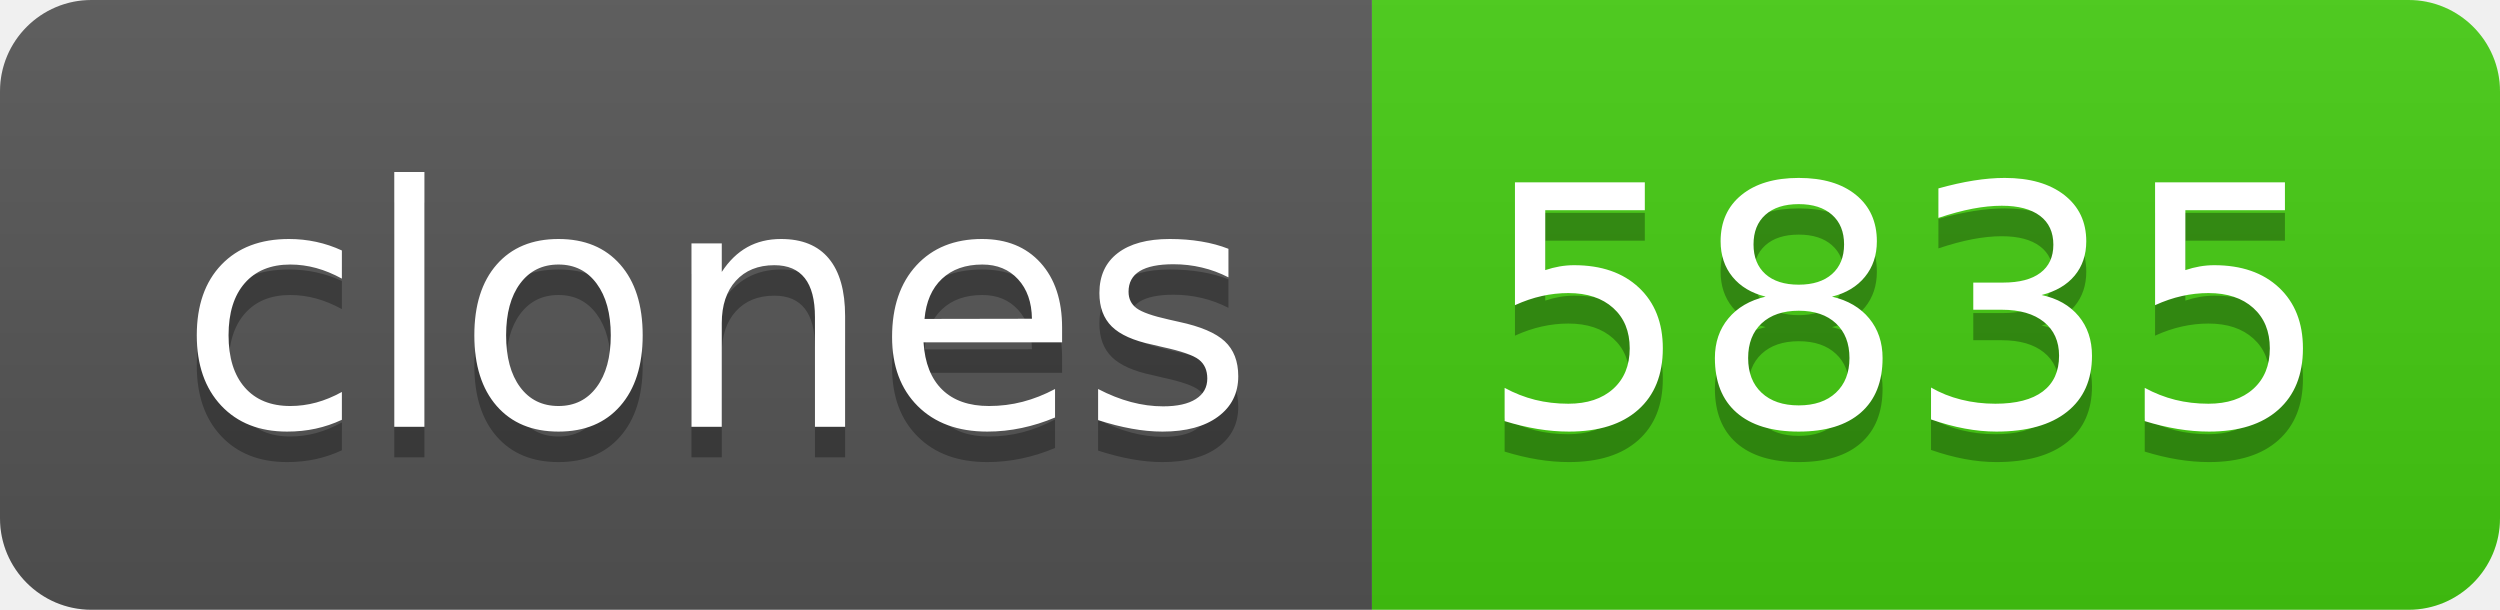
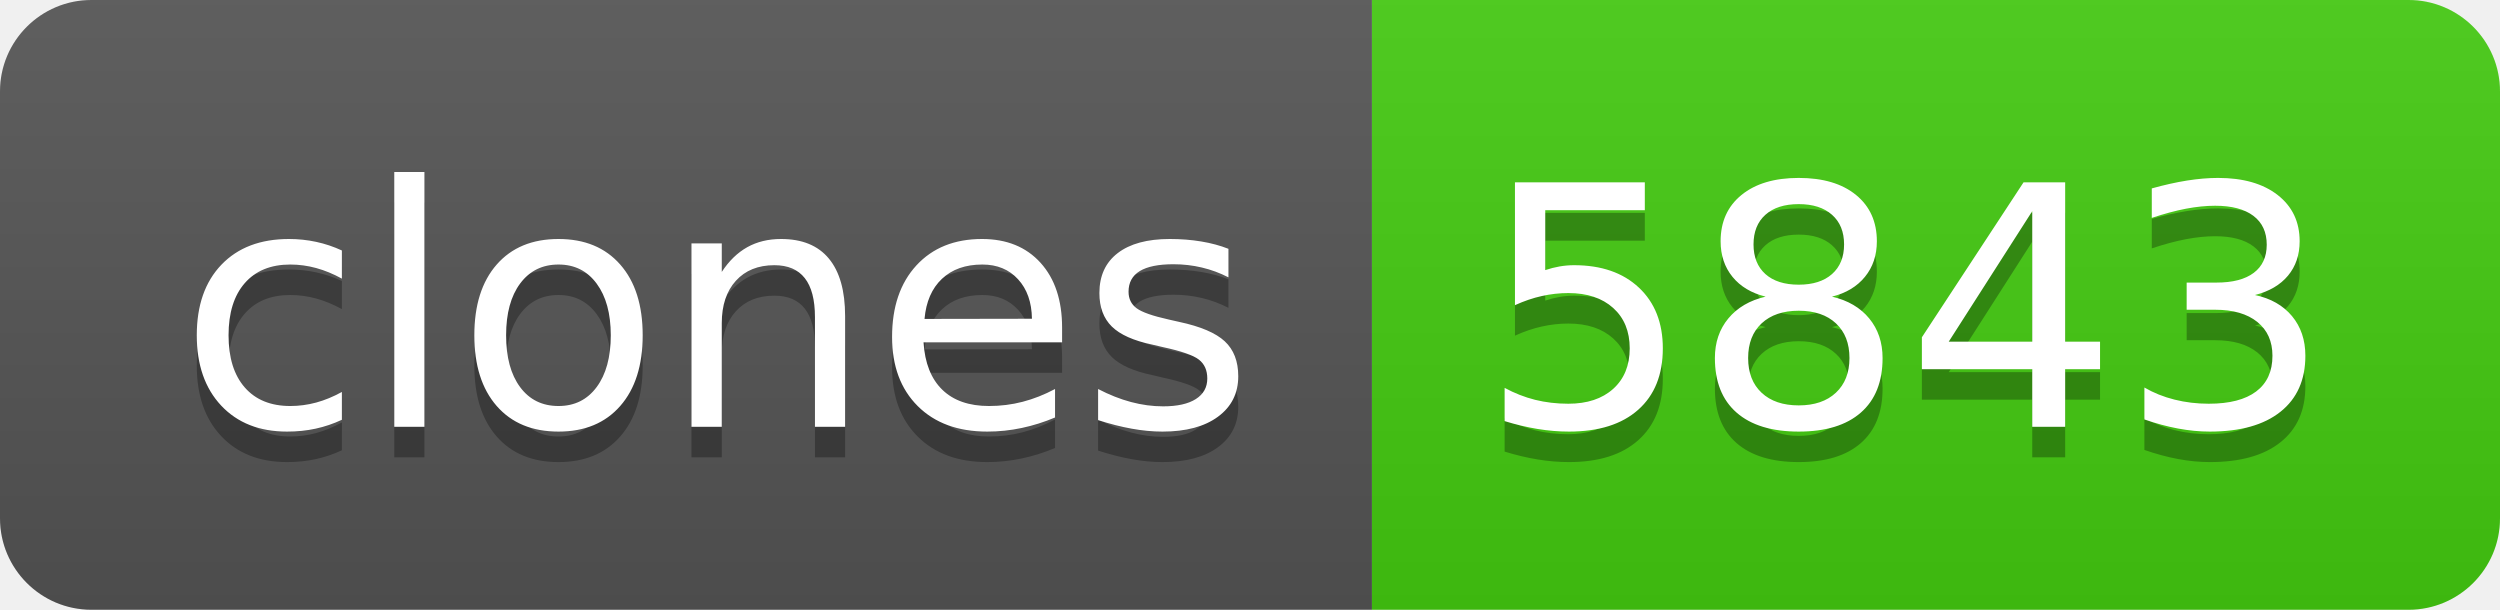
- <svg xmlns="http://www.w3.org/2000/svg" width="82" height="20" role="img" aria-label="clones: 5835">
+ <svg xmlns="http://www.w3.org/2000/svg" width="82" height="20" role="img" aria-label="clones: 5843">
  <linearGradient id="s" x2="0" y2="100%">
    <stop offset="0" stop-color="#bbb" stop-opacity=".1" />
    <stop offset="1" stop-opacity=".1" />
  </linearGradient>
  <clipPath id="r">
    <rect width="82" height="20" rx="3" fill="#fff" />
  </clipPath>
  <g clip-path="url(#r)">
    <rect width="45" height="20" fill="#555" />
    <rect x="45" width="37" height="20" fill="#4c1" />
    <rect width="82" height="20" fill="url(#s)" />
  </g>
  <g fill="#fff" text-anchor="middle" font-family="Verdana,Geneva,DejaVu Sans,sans-serif" text-rendering="geometricPrecision" font-size="110">
    <text aria-hidden="true" x="235" y="150" fill="#010101" fill-opacity=".3" transform="scale(.1)" textLength="350">clones</text>
    <text x="235" y="140" transform="scale(.1)" fill="#fff" textLength="350">clones</text>
-     <text aria-hidden="true" x="625" y="150" fill="#010101" fill-opacity=".3" transform="scale(.1)" textLength="270">5835</text>
-     <text x="625" y="140" transform="scale(.1)" fill="#fff" textLength="270">5835</text>
+     <text aria-hidden="true" x="625" y="150" fill="#010101" fill-opacity=".3" transform="scale(.1)" textLength="270">5843</text>
+     <text x="625" y="140" transform="scale(.1)" fill="#fff" textLength="270">5843</text>
  </g>
</svg>
